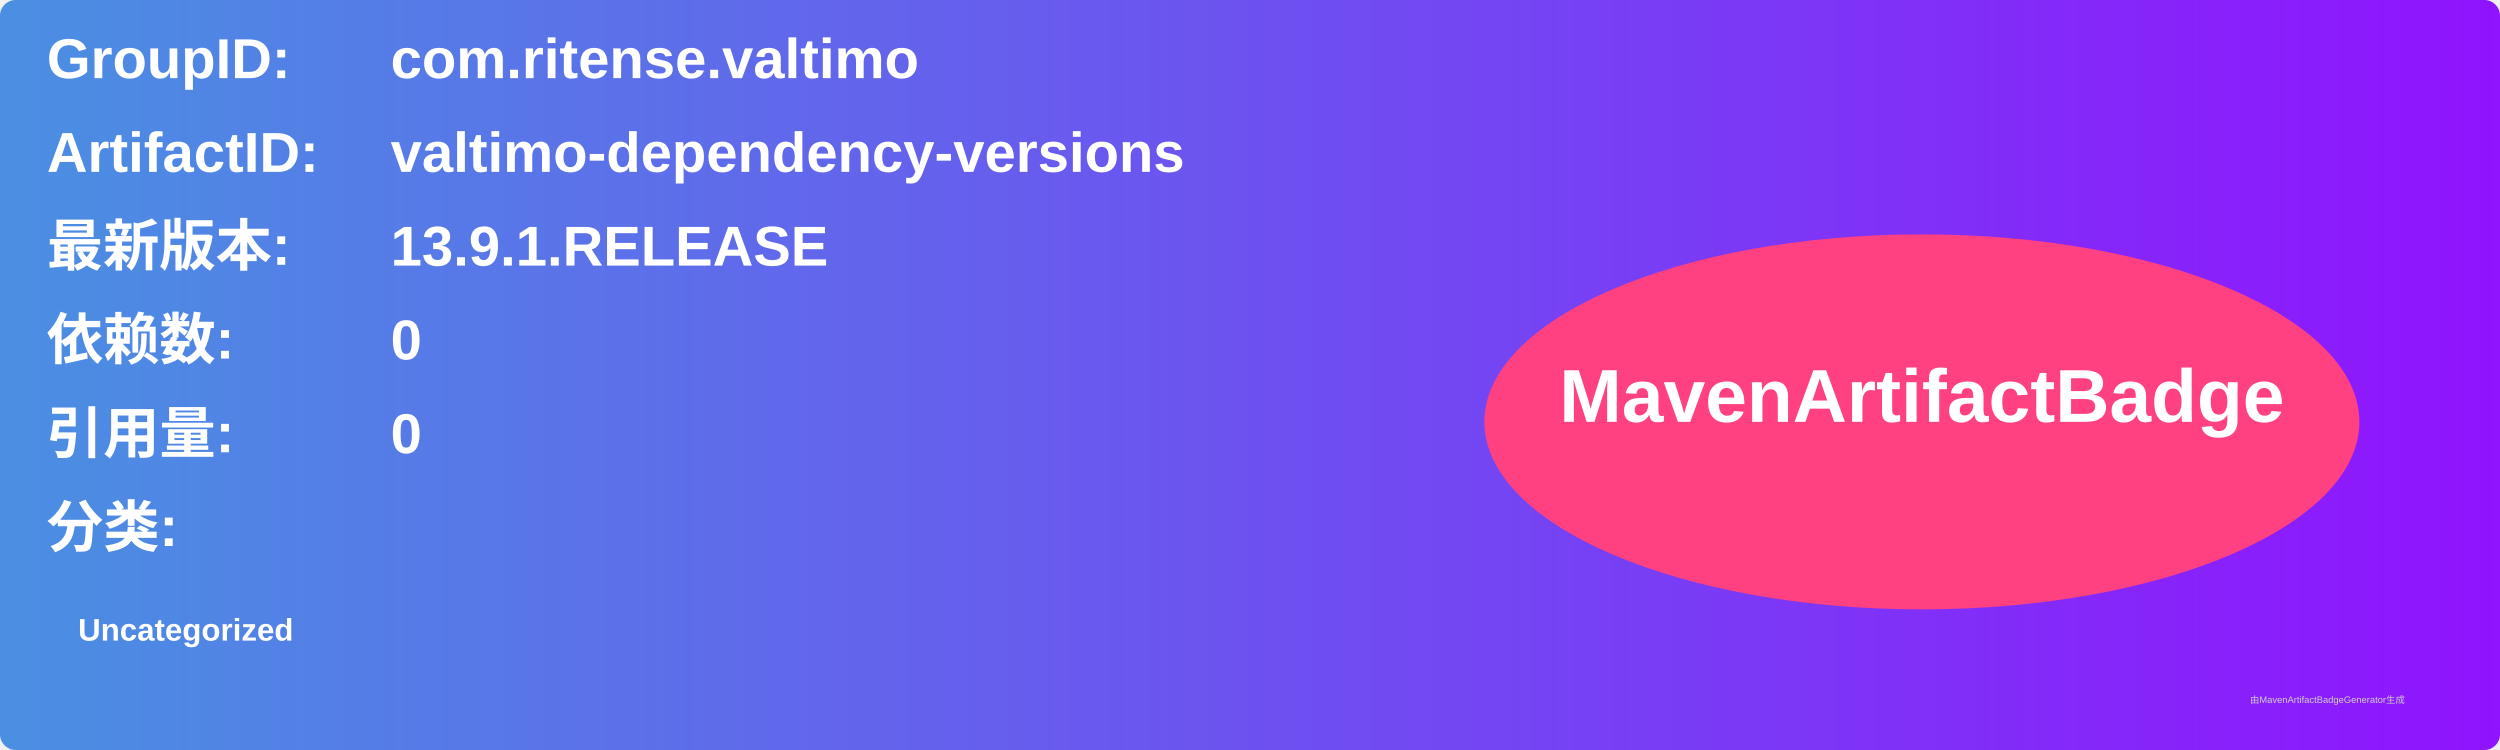
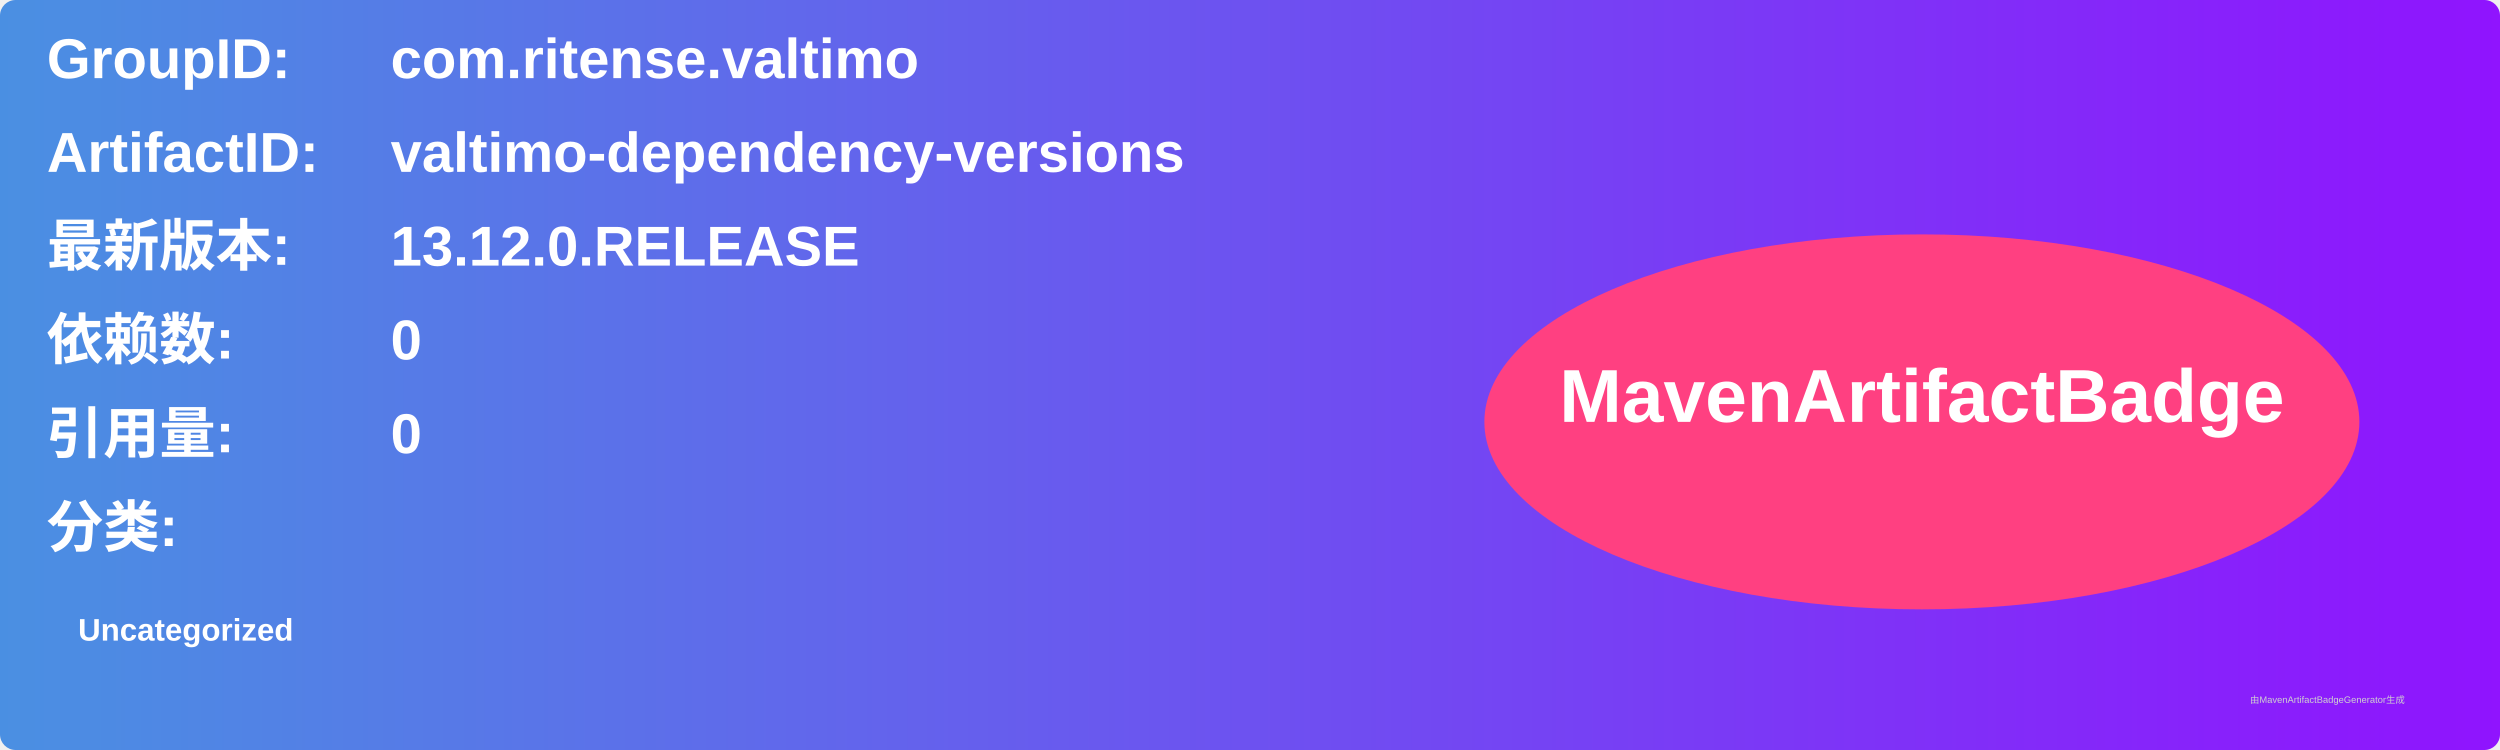
<svg xmlns="http://www.w3.org/2000/svg" width="800" height="240" viewBox="0 0 800 240">
  <linearGradient id="grad" x1="0%" y1="0%" x2="100%" y2="0%">
    <stop offset="0%" stop-color="#4a90e2" />
    <stop offset="100%" stop-color="#9013fe" />
  </linearGradient>
  <rect width="100%" height="100%" rx="5" ry="5" fill="url(#grad)" />
  <g transform="translate(15, 15)">
    <text x="0" y="10" font-family="Arial" font-size="18" fill="white" font-weight="bold" width="260">GroupID:</text>
    <text x="110" y="10" font-family="Arial" font-size="18" fill="white" font-weight="bold" width="460">com.ritense.valtimo</text>
    <text x="0" y="40" font-family="Arial" font-size="18" fill="white" font-weight="bold" width="260">ArtifactID:</text>
    <text x="110" y="40" font-family="Arial" font-size="18" fill="white" font-weight="bold" width="460">valtimo-dependency-versions</text>
    <text x="0" y="70" font-family="Arial" font-size="18" fill="white" font-weight="bold">最新版本:</text>
    <text x="110" y="70" font-family="Arial" font-size="18" fill="white" font-weight="bold">
-       <tspan font-weight="bold">13.9.1.RELEASE</tspan>
+       <tspan font-weight="bold">13.12.0.RELEASE</tspan>
    </text>
    <text x="0" y="100" font-family="Arial" font-size="18" fill="white" font-weight="bold">依赖数: </text>
    <text x="110" y="100" font-family="Arial" font-size="18" fill="white">
      <tspan font-weight="bold">0</tspan>
    </text>
    <text x="0" y="130" font-family="Arial" font-size="18" fill="white" font-weight="bold">引用量: </text>
    <text x="110" y="130" font-family="Arial" font-size="18" fill="white">
      <tspan font-weight="bold">0</tspan>
    </text>
    <text x="0" y="160" font-family="Arial" font-size="18" fill="white" font-weight="bold">分类:</text>
    <text x="10" y="190" font-family="Arial" font-size="10" fill="white">
      <tspan font-weight="bold">Uncategorized</tspan>
    </text>
    <ellipse cx="600" cy="120" rx="140" ry="60" fill="#ff4081" />
    <text x="600" y="120" text-anchor="middle" font-family="Arial" font-size="24" fill="white" font-weight="bold">MavenArtifactBadge</text>
  </g>
  <text x="720" y="225" font-family="Arial" font-size="3" fill="#d0d0d0">由MavenArtifactBadgeGenerator生成</text>
</svg>
